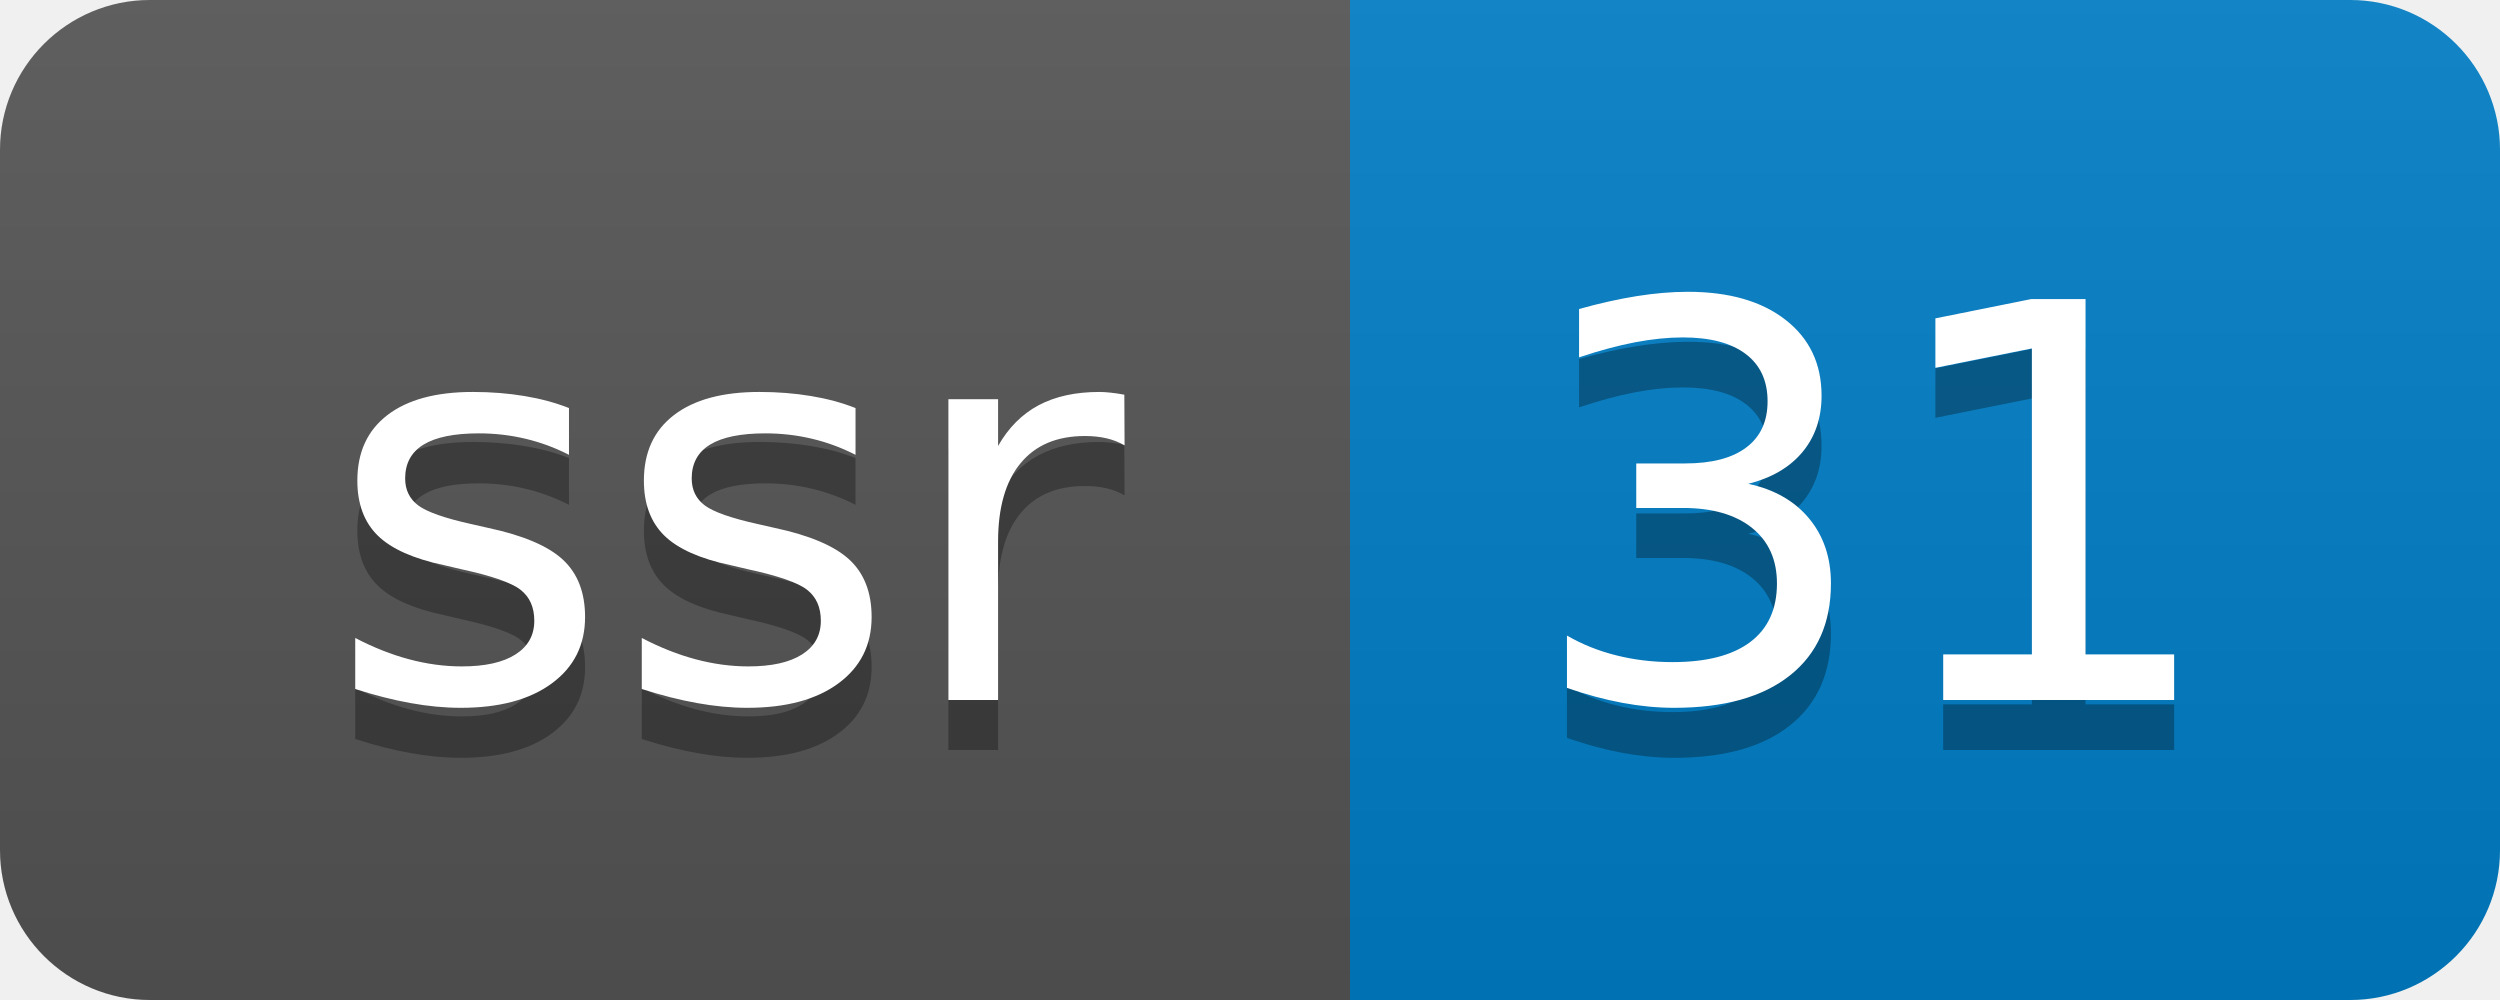
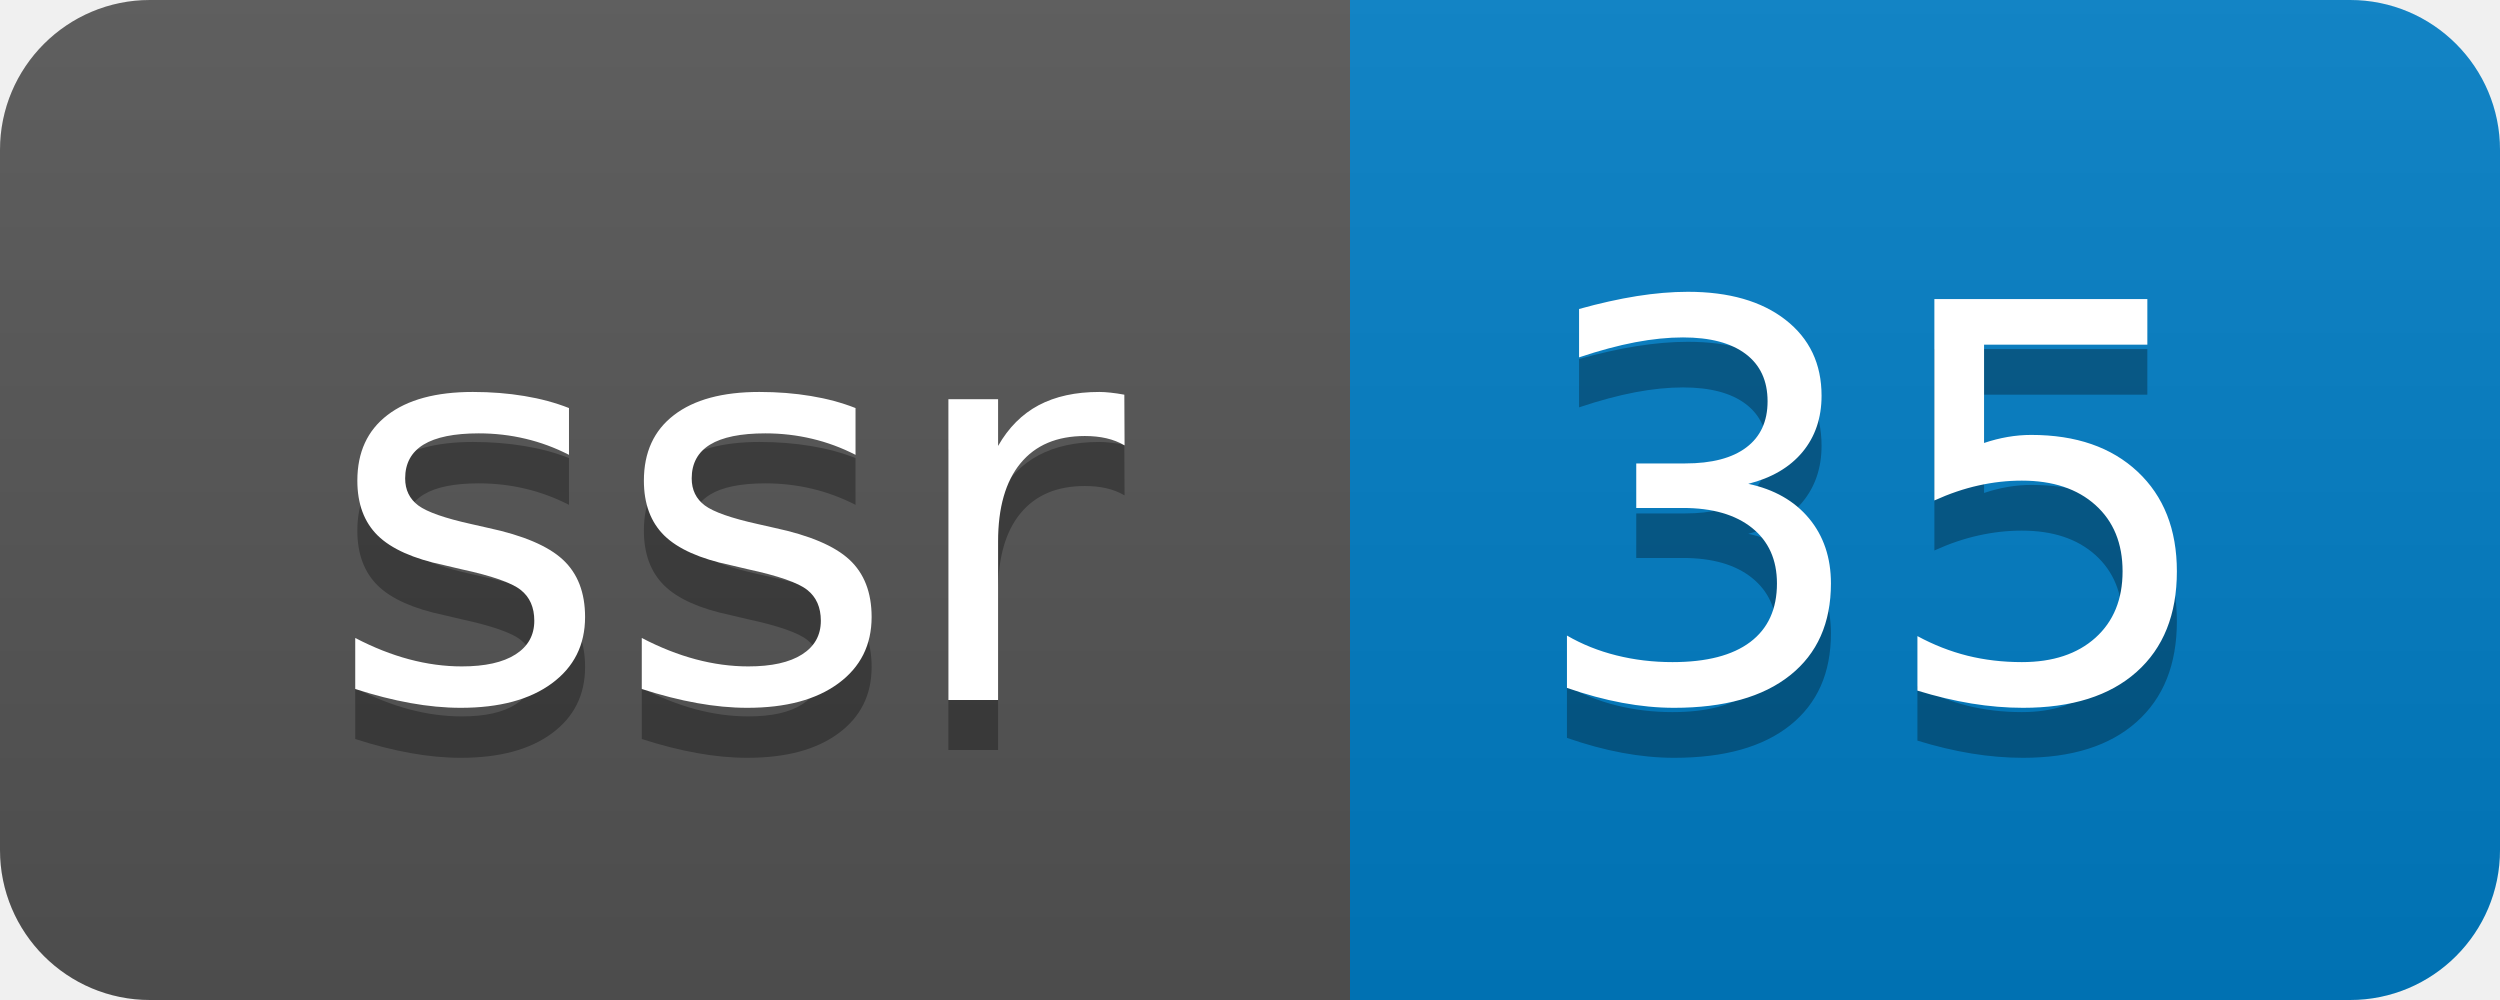
- <svg xmlns="http://www.w3.org/2000/svg" width="50" height="20" role="img" aria-label="ssr: 31">
+ <svg xmlns="http://www.w3.org/2000/svg" width="50" height="20" role="img" aria-label="ssr: 35">
  <linearGradient id="s" x2="0" y2="100%">
    <stop offset="0" stop-color="#bbb" stop-opacity=".1" />
    <stop offset="1" stop-opacity=".1" />
  </linearGradient>
  <clipPath id="r">
    <rect width="50" height="20" rx="3" fill="#fff" />
  </clipPath>
  <g clip-path="url(#r)">
    <rect width="27" height="20" fill="#555" />
    <rect x="27" width="23" height="20" fill="#007ec6" />
    <rect width="50" height="20" fill="url(#s)" />
  </g>
  <g fill="#fff" text-anchor="middle" font-family="Verdana,Geneva,DejaVu Sans,sans-serif" text-rendering="geometricPrecision" font-size="110">
    <text aria-hidden="true" x="145" y="150" fill="#010101" fill-opacity=".3" transform="scale(.1)" textLength="170">ssr</text>
    <text x="145" y="140" transform="scale(.1)" fill="#fff" textLength="170">ssr</text>
-     <text aria-hidden="true" x="375" y="150" fill="#010101" fill-opacity=".3" transform="scale(.1)" textLength="130">31</text>
-     <text x="375" y="140" transform="scale(.1)" fill="#fff" textLength="130">31</text>
+     <text aria-hidden="true" x="375" y="150" fill="#010101" fill-opacity=".3" transform="scale(.1)" textLength="130">35</text>
+     <text x="375" y="140" transform="scale(.1)" fill="#fff" textLength="130">35</text>
  </g>
</svg>
